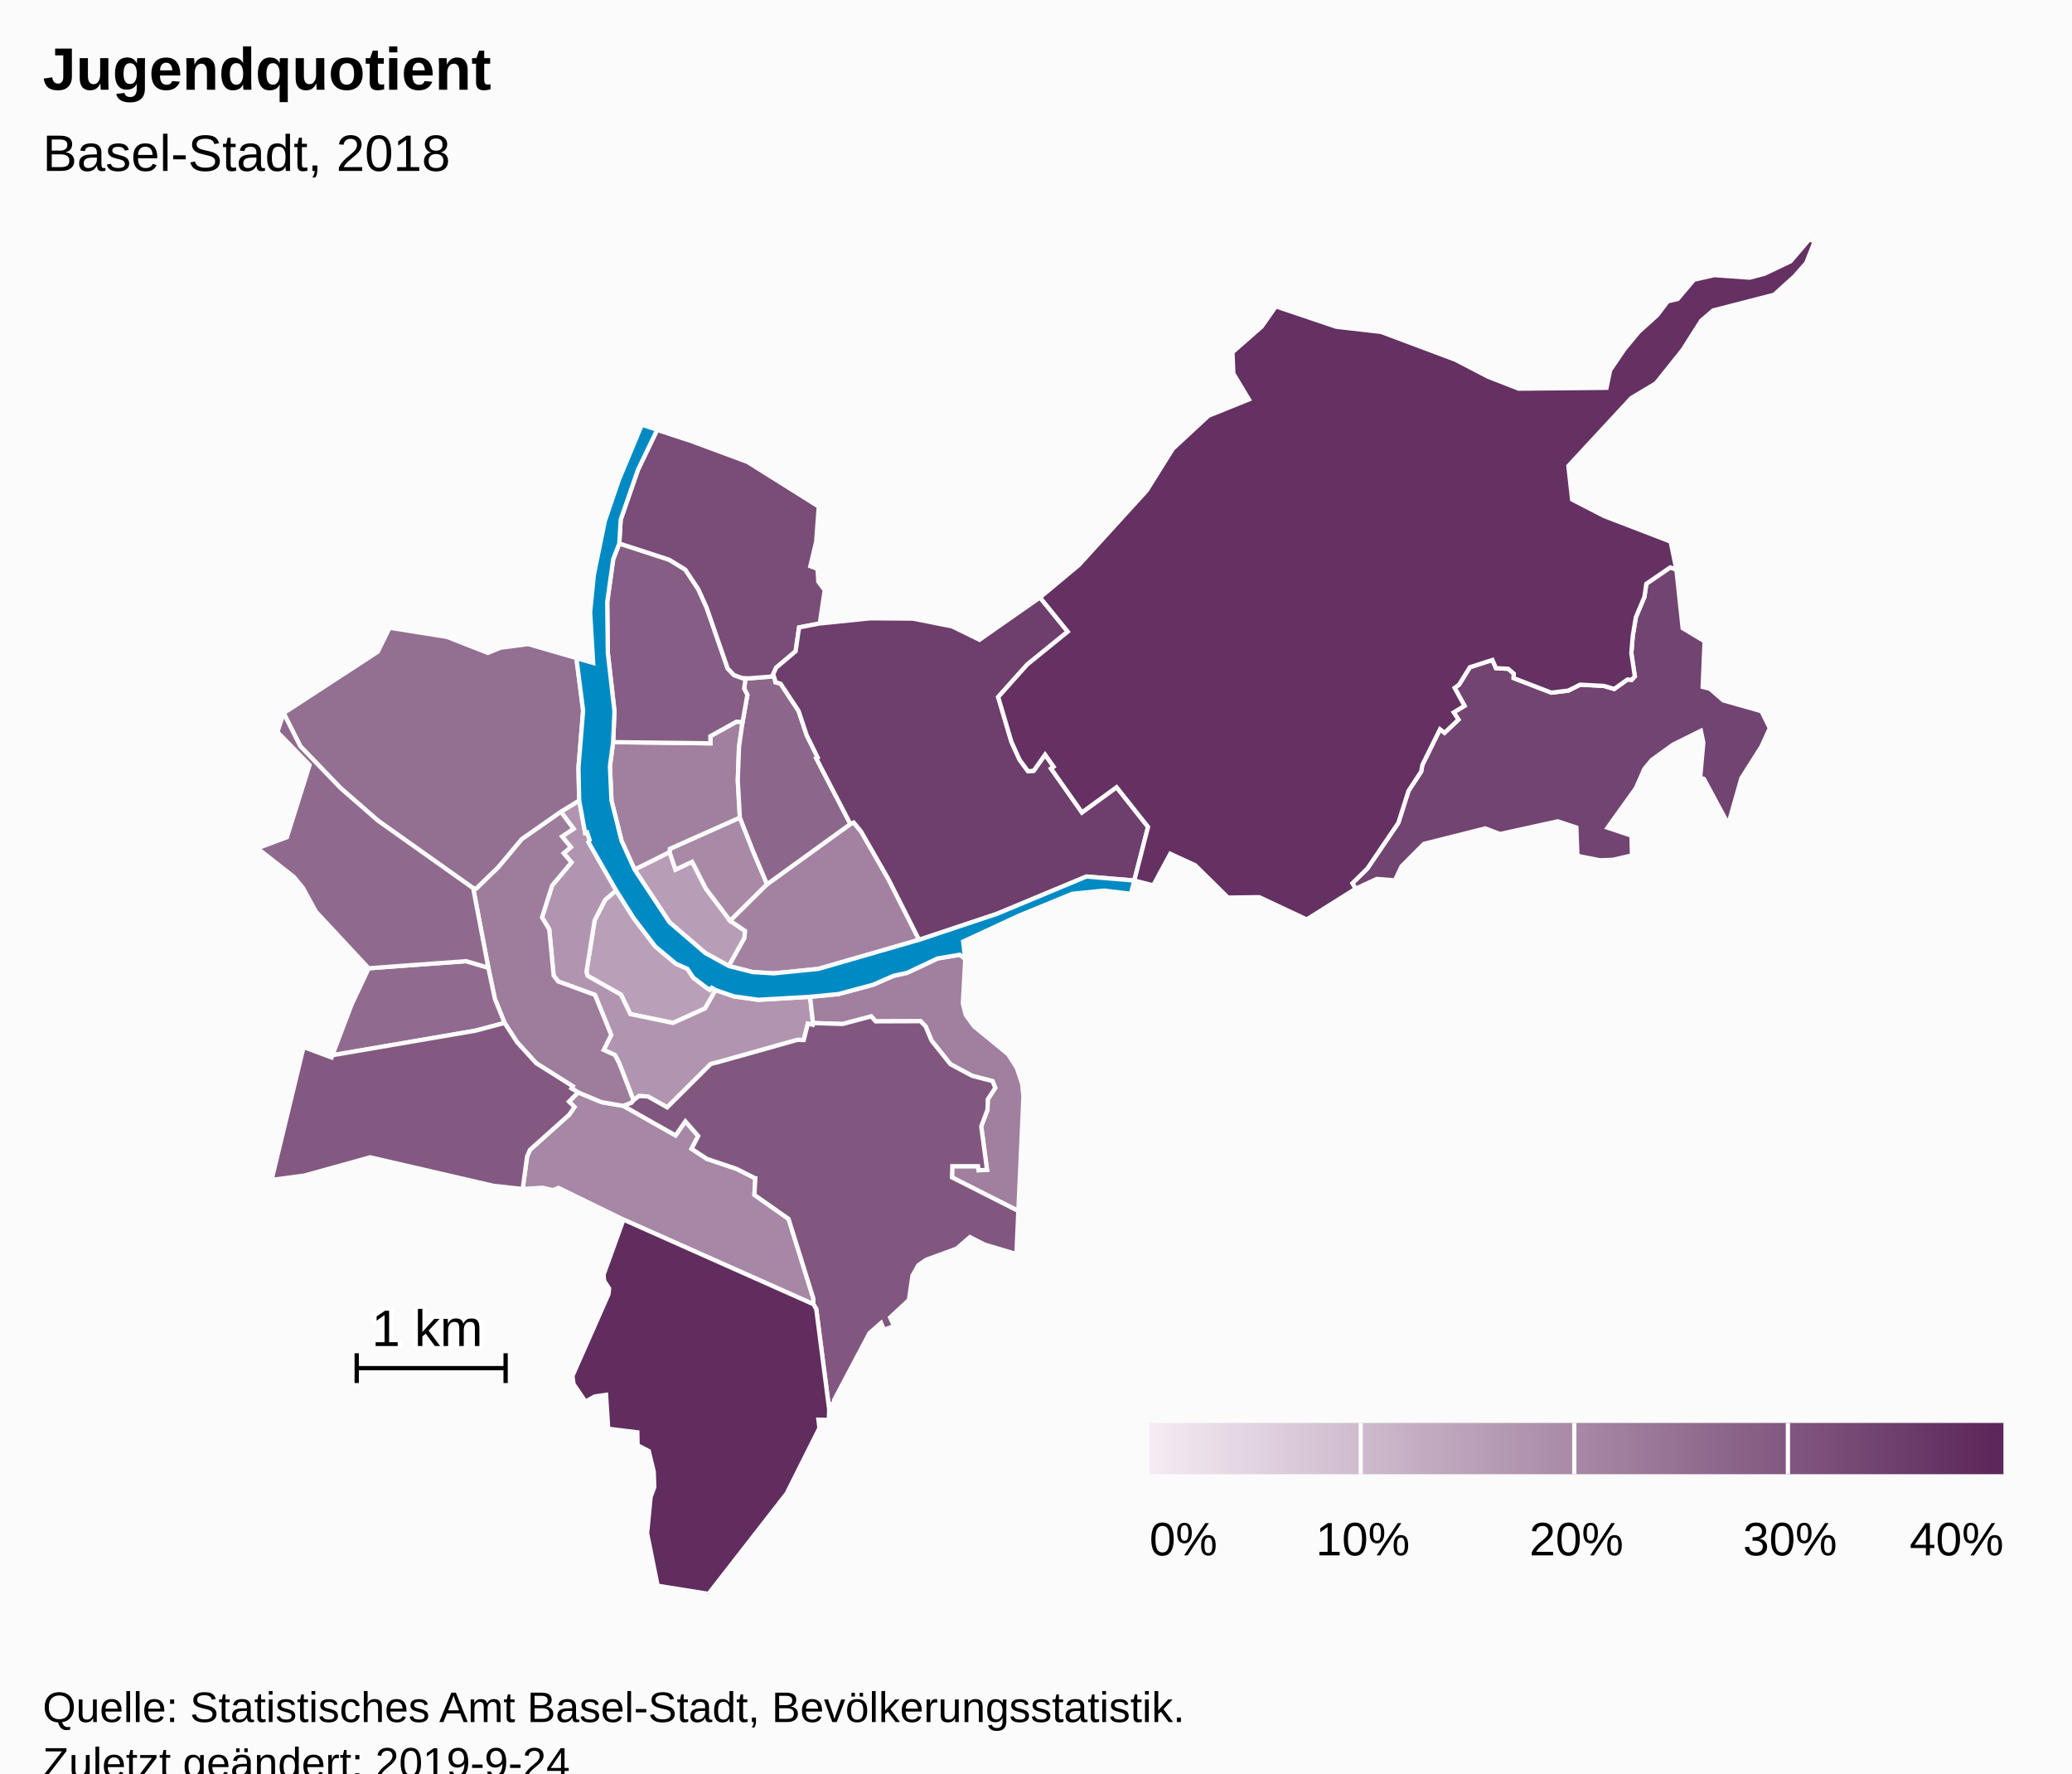
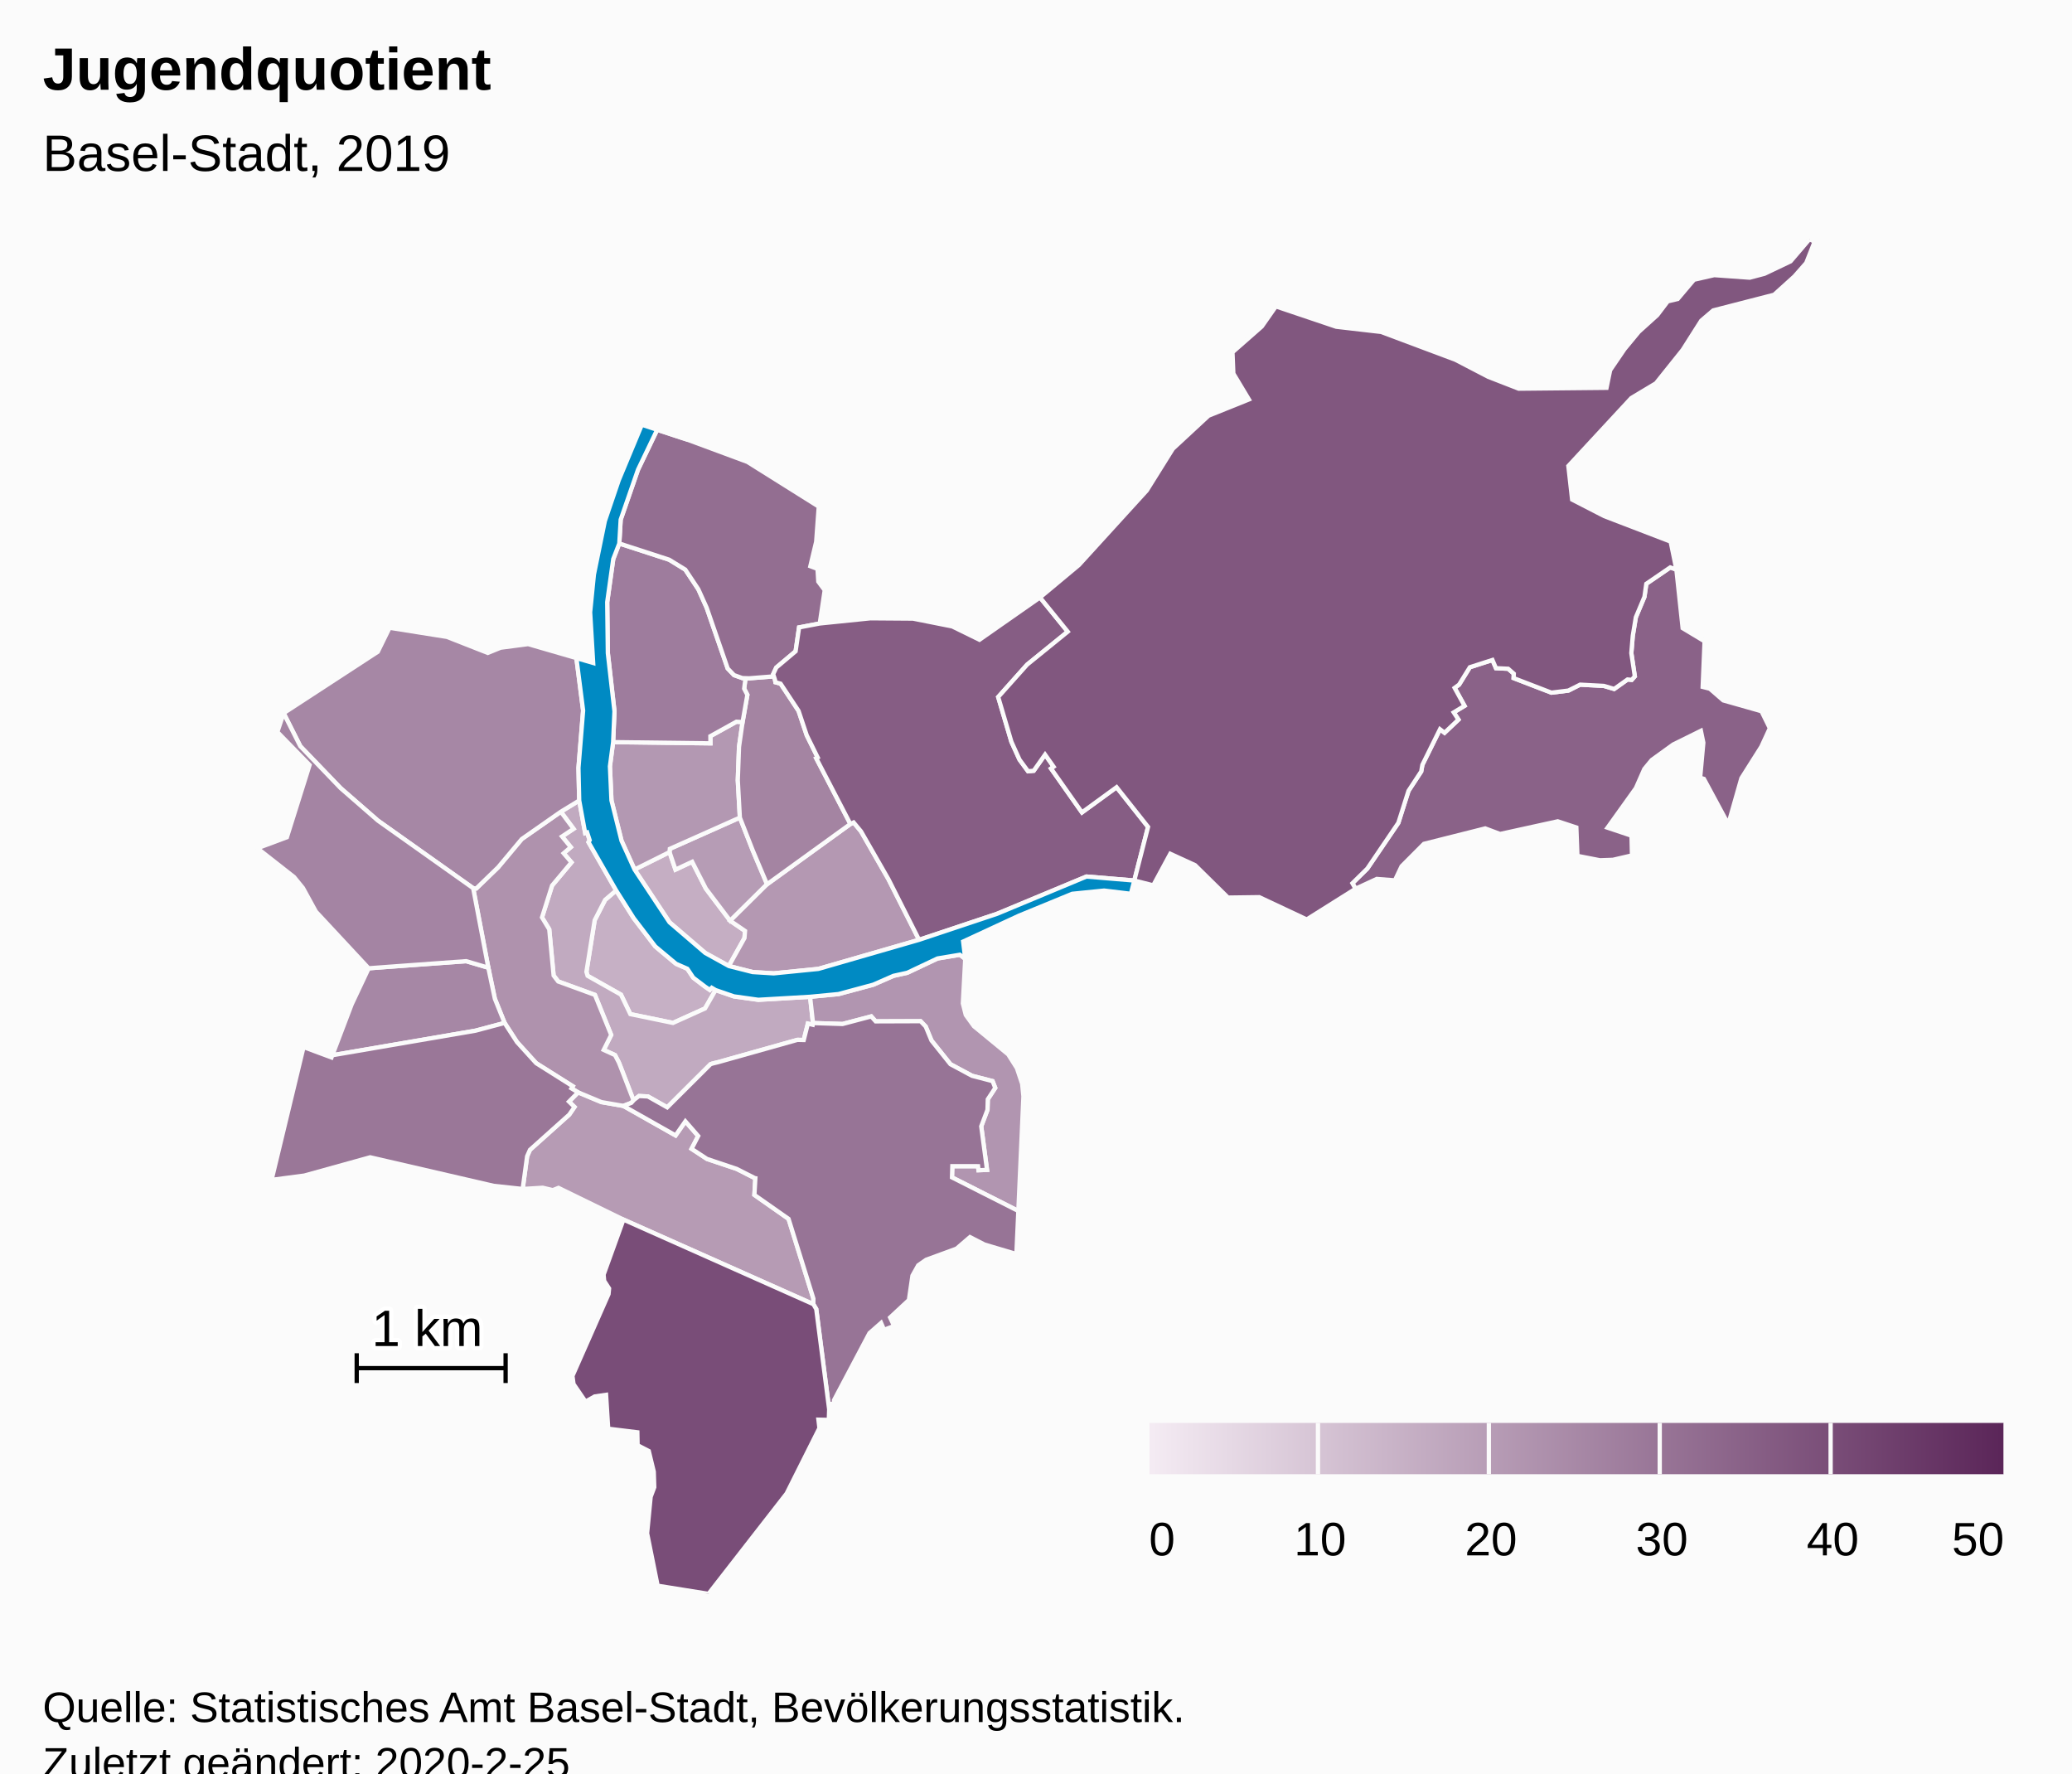
<svg xmlns="http://www.w3.org/2000/svg" version="1.1" class="highcharts-root" style="font-family:Arial;font-size:12px;" viewBox="0 0 485 415">
  <defs>
-     <linearGradient x1="0" y1="0" x2="1" y2="0" id="highcharts-jjr0i68-8">
+     <linearGradient x1="0" y1="0" x2="1" y2="0" id="highcharts-prv0cfm-8">
      <stop offset="0" stop-color="#f4ebf3" stop-opacity="1" />
      <stop offset="1" stop-color="#5b2659" stop-opacity="1" />
    </linearGradient>
-     <clipPath id="highcharts-jjr0i68-9">
+     <clipPath id="highcharts-prv0cfm-9">
      <rect x="0" y="0" width="465" height="317" fill="none" />
    </clipPath>
-     <clipPath id="highcharts-jjr0i68-10">
+     <clipPath id="highcharts-prv0cfm-10">
      <rect x="0" y="0" width="465" height="317" fill="none" />
    </clipPath>
  </defs>
  <rect fill="#fbfbfb" class="highcharts-background" x="0" y="0" width="485" height="428" rx="0" ry="0" />
  <rect fill="none" class="highcharts-plot-background" x="10" y="56" width="465" height="317" />
  <g class="highcharts-pane-group" data-z-index="0" />
  <rect fill="none" class="highcharts-plot-border" data-z-index="1" x="10" y="56" width="465" height="317" />
  <g class="highcharts-series-group" data-z-index="3">
-     <g data-z-index="0.1" class="highcharts-series highcharts-series-0 highcharts-map-series highcharts-color-0 " transform="translate(10,56) scale(1 1)" stroke-width="1" clip-path="url(#highcharts-jjr0i68-10)">
+     <g data-z-index="0.1" class="highcharts-series highcharts-series-0 highcharts-map-series highcharts-color-0 " transform="translate(10,56) scale(1 1)" stroke-width="1" clip-path="url(#highcharts-prv0cfm-10)">
      <g transform="translate(0,0) scale(1 1)">
-         <path fill="rgb(185,160,184)" d="M 157.499 175.701 L 156.598 175.17 156.144 175.659 155.075 174.929 152.283 172.811 150.886 170.715 148.257 169.562 143.381 165.489 138.344 158.895 134.228 152.381 131.642 154.589 129.197 159.353 127.264 171.442 127.542 172.365 135.351 176.77 137.547 181.329 147.524 183.39 155.028 180.005 157.499 175.701 Z" stroke="#fbfbfb" stroke-width="inherit" class="highcharts-point highcharts-color-0" />
-         <path fill="rgb(184,157,182)" d="M 160.6 170.072 L 164.262 163.525 164.392 161.864 160.917 159.483 155.23 151.967 152.017 145.68 148.113 147.511 146.718 143.41 138.535 147.497 146.709 159.836 155.075 167.016 160.6 170.072 Z" stroke="#fbfbfb" stroke-width="inherit" class="highcharts-point highcharts-color-0" />
-         <path fill="rgb(177,149,176)" d="M 121.275 133.966 L 124.253 137.962 121.554 139.754 123.608 142.254 121.933 143.684 123.765 145.818 119.229 151.236 116.868 158.693 118.562 161.485 119.59 172.302 120.66 173.689 129.26 176.832 133.063 186.201 131.31 189.702 133.959 190.917 134.859 192.639 135.028 193.06 135.577 194.464 138.293 201.518 138.293 201.518 138.423 201.375 139.575 200.494 141.666 200.6 146.177 203.146 156.302 193.06 156.709 192.915 157.154 192.798 157.987 192.601 176.619 187.361 176.735 187.35 178.135 187.386 179.102 183.551 180.23 183.815 180.3 183.42 179.62 177.274 167.502 177.978 161.785 177.176 157.499 175.701 155.028 180.005 147.524 183.39 137.547 181.329 135.351 176.77 127.542 172.365 127.264 171.442 129.197 159.353 131.642 154.589 134.228 152.381 127.748 141.084 128.022 140.633 127.432 138.812 126.973 138.959 125.579 131.345 121.275 133.966 Z" stroke="#fbfbfb" stroke-width="inherit" class="highcharts-point highcharts-color-0" />
-         <path fill="rgb(168,137,166)" d="M 160.917 159.483 L 155.23 151.967 152.017 145.68 148.113 147.511 146.718 143.41 146.788 142.65 163.183 135.336 166.205 143.035 167.398 145.867 169.551 150.938 160.917 159.483 Z" stroke="#fbfbfb" stroke-width="inherit" class="highcharts-point highcharts-color-0" />
-         <path fill="rgb(166,135,165)" d="M 135.884 202.803 L 135.941 202.824 148.134 209.717 150.43 206.419 153.428 209.851 151.877 212.851 155.494 215.224 162.439 217.55 166.562 219.646 166.593 219.679 166.602 219.691 166.658 219.707 166.811 219.732 166.585 223.64 174.58 229.246 180.392 247.911 180.38 249.21 135.937 229.419 120.729 221.994 119.396 222.524 117.04 221.961 112.341 222.253 113.384 214.605 114.049 213.091 123.252 204.845 124.473 203.06 123.182 201.802 125.33 199.645 130.782 201.92 135.884 202.803 Z" stroke="#fbfbfb" stroke-width="inherit" class="highcharts-point highcharts-color-0" />
-         <path fill="rgb(163,130,161)" d="M 160.917 159.483 L 169.551 150.938 189.055 136.836 189.804 136.474 191.537 138.558 197.964 149.763 205.131 163.94 181.565 170.746 171.108 171.791 166.174 171.486 160.6 170.072 164.262 163.525 164.392 161.864 160.917 159.483 Z" stroke="#fbfbfb" stroke-width="inherit" class="highcharts-point highcharts-color-0" />
-         <path fill="rgb(161,128,159)" d="M 163.816 112.989 L 162.987 118.776 162.696 126.585 163.183 135.336 146.788 142.65 146.718 143.41 138.535 147.497 135.486 140.77 133.125 131.307 132.767 123.342 133.516 117.677 156.295 117.958 156.279 116.28 162.375 112.898 163.816 112.989 Z" stroke="#fbfbfb" stroke-width="inherit" class="highcharts-point highcharts-color-0" />
-         <path fill="rgb(160,127,159)" d="M 215.934 168.4 L 215.381 178.829 216.062 181.531 217.969 184.165 225.998 190.763 228.028 193.968 229.259 197.647 229.555 200.58 228.366 227.399 212.838 219.541 212.917 216.919 218.937 216.922 219.041 217.862 221.037 217.782 219.681 207.589 221.146 203.718 221.217 201.262 222.959 198.6 222.339 197.01 217.52 195.763 212.467 193.046 208.04 187.514 206.679 184.231 205.481 182.984 194.971 183.022 193.933 181.866 187.216 183.64 180.3 183.42 179.62 177.274 186.271 176.636 194.407 174.44 199.141 172.37 202.375 171.652 209.451 168.305 214.679 167.434 215.934 168.4 Z" stroke="#fbfbfb" stroke-width="inherit" class="highcharts-point highcharts-color-0" />
-         <path fill="rgb(158,124,156)" d="M 121.275 133.966 L 124.253 137.962 121.554 139.754 123.608 142.254 121.933 143.684 123.765 145.818 119.229 151.236 116.868 158.693 118.562 161.485 119.59 172.302 120.66 173.689 129.26 176.832 133.063 186.201 131.31 189.702 133.959 190.917 134.859 192.639 135.028 193.06 135.577 194.464 138.293 201.518 138.293 201.518 137.765 202.101 135.913 202.813 135.884 202.803 130.782 201.92 125.33 199.645 123.767 198.707 124.071 198.212 115.516 192.819 111.016 187.873 108.11 183.387 105.833 177.737 104.303 170.466 100.759 151.859 101.475 151.925 106.593 146.975 112.133 140.356 121.275 133.966 Z" stroke="#fbfbfb" stroke-width="inherit" class="highcharts-point highcharts-color-0" />
-         <path fill="rgb(147,111,146)" d="M 121.275 133.966 L 112.133 140.356 106.593 146.975 101.475 151.925 100.759 151.859 78.467 136.05 69.733 128.445 60.293 118.632 56.393 110.894 78.431 96.531 81.183 90.91 94.625 93.046 104.175 96.798 107.187 95.576 113.625 94.733 124.918 98.005 126.494 110.293 125.404 123.705 125.579 131.345 121.275 133.966 Z" stroke="#fbfbfb" stroke-width="inherit" class="highcharts-point highcharts-color-0" />
-         <path fill="rgb(144,107,143)" d="M 79.844 170.341 L 76.296 170.603 72.323 179.035 67.793 190.952 101.329 185.197 108.11 183.387 105.833 177.737 104.303 170.466 99.12 168.936 83.079 170.102 79.844 170.341 Z" stroke="#fbfbfb" stroke-width="inherit" class="highcharts-point highcharts-color-0" />
-         <path fill="rgb(144,106,142)" d="M 79.844 170.341 L 76.296 170.603 63.941 157.334 60.916 151.809 58.833 149.249 50.241 142.513 57.155 139.93 62.468 123.029 54.926 115.298 56.393 110.894 60.293 118.632 69.733 128.445 78.467 136.05 100.759 151.859 104.303 170.466 99.12 168.936 83.079 170.102 79.844 170.341 Z" stroke="#fbfbfb" stroke-width="inherit" class="highcharts-point highcharts-color-0" />
-         <path fill="rgb(140,102,139)" d="M 171.403 103.076 L 171.51 103.671 172.712 103.994 176.923 110.368 178.833 116.074 181.398 121.262 181.055 121.448 189.055 136.836 169.551 150.938 167.398 145.867 166.205 143.035 163.183 135.336 162.696 126.585 162.987 118.776 163.816 112.989 164.938 106.62 164.189 105.163 164.506 102.713 164.506 102.713 165.377 102.741 171.149 102.283 171.403 103.076 Z" stroke="#fbfbfb" stroke-width="inherit" class="highcharts-point highcharts-color-0" />
-         <path fill="rgb(134,94,133)" d="M 163.816 112.989 L 162.375 112.898 156.279 116.28 156.295 117.958 133.516 117.677 133.83 110.446 132.279 96.852 132.132 84.911 133.545 74.828 134.962 71.188 146.634 74.983 150.407 77.299 153.46 81.9 155.408 86.21 160.332 100.443 161.819 101.992 163.754 102.689 164.506 102.713 164.506 102.713 164.189 105.163 164.938 106.62 163.816 112.989 Z" stroke="#fbfbfb" stroke-width="inherit" class="highcharts-point highcharts-color-0" />
-         <path fill="rgb(131,89,129)" d="M 123.182 201.802 L 124.473 203.06 123.252 204.845 114.049 213.091 113.384 214.605 112.341 222.253 105.568 221.523 76.646 214.839 61.241 219.111 53.571 220.12 61.057 189.036 67.596 191.469 67.793 190.952 101.329 185.197 108.11 183.387 111.016 187.873 115.516 192.819 124.071 198.212 123.767 198.707 125.33 199.645 123.182 201.802 Z" stroke="#fbfbfb" stroke-width="inherit" class="highcharts-point highcharts-color-0" />
-         <path fill="rgb(129,87,127)" d="M 135.941 202.824 L 148.134 209.717 150.43 206.419 153.428 209.851 151.877 212.851 155.494 215.224 162.439 217.55 166.562 219.646 166.593 219.679 166.602 219.691 166.658 219.707 166.811 219.732 166.585 223.64 174.58 229.246 180.392 247.911 180.38 249.21 181.063 250.358 184.087 273.822 184.261 272.575 185.286 272.432 185.221 271.679 193.517 255.989 196.239 253.598 196.934 255.214 199.278 254.309 198.352 252.32 202.748 248.235 203.579 242.531 204.929 240.116 206.774 238.826 213.898 236.216 217.046 233.511 220.448 235.256 227.911 237.472 228.366 227.399 212.838 219.541 212.917 216.919 218.937 216.922 219.041 217.862 221.037 217.782 219.681 207.589 221.146 203.718 221.217 201.262 222.959 198.6 222.339 197.01 217.52 195.763 212.467 193.046 208.04 187.514 206.679 184.231 205.481 182.984 194.971 183.022 193.933 181.866 187.216 183.64 180.3 183.42 180.23 183.815 179.102 183.551 178.135 187.386 176.735 187.35 176.619 187.361 157.987 192.601 157.154 192.798 156.709 192.915 156.302 193.06 146.177 203.146 141.666 200.6 139.575 200.494 138.423 201.375 138.293 201.518 137.765 202.101 135.913 202.813 135.941 202.824 Z" stroke="#fbfbfb" stroke-width="inherit" class="highcharts-point highcharts-color-0" />
-         <path fill="rgb(121,77,119)" d="M 163.754 102.689 L 161.819 101.992 160.332 100.443 155.408 86.21 153.46 81.9 150.407 77.299 146.634 74.983 134.962 71.188 135.284 65.618 139.335 53.928 143.827 44.575 151.067 46.95 164.966 52.101 181.647 62.565 181.045 70.783 179.679 76.506 181.358 77.133 181.544 80.105 183.043 82.121 181.878 89.91 177.043 90.831 176.23 96.415 171.705 100.224 170.984 101.767 171.149 102.283 165.377 102.741 164.506 102.713 163.754 102.689 Z" stroke="#fbfbfb" stroke-width="inherit" class="highcharts-point highcharts-color-0" />
-         <path fill="rgb(114,68,113)" d="M 371.94 103.104 L 372.668 102.284 371.851 96.838 372.19 92.784 372.906 88.459 374.924 83.662 375.356 80.619 380.964 76.786 382.395 77.294 383.863 91.004 388.995 94.085 388.549 104.752 390.216 105.173 393.368 107.908 402.318 110.447 404.272 114.421 402.285 118.735 397.612 126.122 394.549 136.882 388.836 126.276 387.962 126.008 388.706 117.814 388.135 115.031 381.646 118.233 376.619 121.862 374.893 123.955 372.916 128.439 366.287 137.696 371.894 139.576 372.004 144.181 367.544 145.218 364.497 145.323 359.235 144.295 358.983 137.65 354.623 136.211 341.123 139.174 337.649 137.871 323.297 141.483 318.077 146.723 316.511 150.024 312.262 149.693 307.301 151.991 306.564 150.702 310.046 147.276 317.317 136.568 319.695 129.074 322.666 124.548 322.944 122.984 327.062 114.67 328.128 115.488 331.386 112.408 330.274 110.716 332.803 109.184 330.489 104.983 331.533 104.219 334.052 100.152 339.342 98.448 340.167 100.371 343.023 100.506 344.341 101.655 344.3 102.693 353.14 106.098 357.111 105.61 359.868 104.225 365.426 104.519 367.835 105.235 370.963 103.015 371.558 103.069 371.94 103.104 Z" stroke="#fbfbfb" stroke-width="inherit" class="highcharts-point highcharts-color-0" />
-         <path fill="rgb(110,63,108)" d="M 171.403 103.076 L 171.51 103.671 172.712 103.994 176.923 110.368 178.833 116.074 181.398 121.262 181.055 121.448 189.055 136.836 189.804 136.474 191.537 138.558 197.964 149.763 205.131 163.94 223.394 157.848 244.309 149.134 255.51 150.066 255.51 150.066 258.729 137.517 251.362 128.226 243.255 134.127 236.542 124.6 236.02 123.859 236.625 123.433 234.625 120.595 231.965 124.375 230.641 124.497 228.64 121.774 226.739 117.585 225.284 112.658 223.649 107.121 230.418 99.542 239.93 91.826 233.433 83.818 219.267 93.719 212.895 90.595 203.702 88.769 193.753 88.695 181.878 89.91 177.043 90.831 176.23 96.415 171.705 100.224 170.984 101.767 171.403 103.076 Z" stroke="#fbfbfb" stroke-width="inherit" class="highcharts-point highcharts-color-0" />
-         <path fill="rgb(100,49,98)" d="M 236.02 123.859 L 236.625 123.433 234.625 120.595 231.965 124.375 230.641 124.497 228.64 121.774 226.739 117.585 225.284 112.658 223.649 107.121 230.418 99.542 239.93 91.826 233.433 83.818 242.529 76.243 258.434 58.79 264.53 49.032 272.882 41.288 282.337 37.479 278.695 31.418 278.49 26.44 285.347 20.421 288.65 15.702 302.785 20.466 313.295 21.681 330.683 28.195 338.376 32.192 345.489 34.96 366.047 34.759 366.893 30.638 370.245 25.711 373.592 21.662 377.915 17.76 380.371 14.522 382.711 13.968 386.519 9.462 391.261 8.386 399.56 8.981 403.043 8.059 409.124 5.157 413.534 0 414.759 0.549 412.793 5.53 410.02 8.684 405.26 12.982 391.017 16.645 388.217 19.035 383.87 25.872 377.606 33.698 371.846 37.145 357.11 53.048 357.991 60.916 365.52 64.79 381.052 70.75 382.395 77.294 380.964 76.786 375.356 80.619 374.924 83.662 372.906 88.459 372.19 92.784 371.851 96.838 372.668 102.284 371.94 103.104 371.558 103.069 370.963 103.015 367.835 105.235 365.426 104.519 359.868 104.225 357.111 105.61 353.14 106.098 344.3 102.693 344.341 101.655 343.023 100.506 340.167 100.371 339.342 98.448 334.052 100.152 331.533 104.219 330.489 104.983 332.803 109.184 330.274 110.716 331.386 112.408 328.128 115.488 327.062 114.67 322.944 122.984 322.666 124.548 319.695 129.074 317.317 136.568 310.046 147.276 306.564 150.702 307.301 151.991 295.865 159.176 284.765 153.96 277.444 154.057 269.742 146.473 263.934 143.81 259.946 151.193 255.51 150.066 258.729 137.517 251.362 128.226 243.255 134.127 236.542 124.6 236.02 123.859 Z" stroke="#fbfbfb" stroke-width="inherit" class="highcharts-point highcharts-color-0" />
-         <path fill="rgb(96,45,94)" d="M 135.937 229.419 L 180.38 249.21 181.063 250.358 184.087 273.822 184.001 276.293 181.572 276.239 181.807 278.203 174.134 293.503 155.841 317 143.935 315.096 141.47 302.832 142.301 294.297 143.144 292.046 143.031 288.415 141.865 283.579 139.248 282.225 139.188 279.194 132.364 278.355 131.867 270.422 129.207 270.804 127.061 272.016 124.244 267.893 123.999 265.997 132.443 246.854 132.572 245.537 131.42 243.75 131.285 242.295 135.937 229.419 Z" stroke="#fbfbfb" stroke-width="inherit" class="highcharts-point highcharts-color-0" />
+         <path fill="rgb(198,176,197)" d="M 157.499 175.701 L 156.598 175.17 156.144 175.659 155.075 174.929 152.283 172.811 150.886 170.715 148.257 169.562 143.381 165.489 138.344 158.895 134.228 152.381 131.642 154.589 129.197 159.353 127.264 171.442 127.542 172.365 135.351 176.77 137.547 181.329 147.524 183.39 155.028 180.005 157.499 175.701 Z" stroke="#fbfbfb" stroke-width="inherit" class="highcharts-point highcharts-color-0" />
+         <path fill="rgb(197,174,195)" d="M 160.6 170.072 L 164.262 163.525 164.392 161.864 160.917 159.483 155.23 151.967 152.017 145.68 148.113 147.511 146.718 143.41 138.535 147.497 146.709 159.836 155.075 167.016 160.6 170.072 Z" stroke="#fbfbfb" stroke-width="inherit" class="highcharts-point highcharts-color-0" />
+         <path fill="rgb(193,170,192)" d="M 121.275 133.966 L 124.253 137.962 121.554 139.754 123.608 142.254 121.933 143.684 123.765 145.818 119.229 151.236 116.868 158.693 118.562 161.485 119.59 172.302 120.66 173.689 129.26 176.832 133.063 186.201 131.31 189.702 133.959 190.917 134.859 192.639 135.028 193.06 135.577 194.464 138.293 201.518 138.293 201.518 138.423 201.375 139.575 200.494 141.666 200.6 146.177 203.146 156.302 193.06 156.709 192.915 157.154 192.798 157.987 192.601 176.619 187.361 176.735 187.35 178.135 187.386 179.102 183.551 180.23 183.815 180.3 183.42 179.62 177.274 167.502 177.978 161.785 177.176 157.499 175.701 155.028 180.005 147.524 183.39 137.547 181.329 135.351 176.77 127.542 172.365 127.264 171.442 129.197 159.353 131.642 154.589 134.228 152.381 127.748 141.084 128.022 140.633 127.432 138.812 126.973 138.959 125.579 131.345 121.275 133.966 Z" stroke="#fbfbfb" stroke-width="inherit" class="highcharts-point highcharts-color-0" />
+         <path fill="rgb(182,156,181)" d="M 160.917 159.483 L 155.23 151.967 152.017 145.68 148.113 147.511 146.718 143.41 146.788 142.65 163.183 135.336 166.205 143.035 167.398 145.867 169.551 150.938 160.917 159.483 Z" stroke="#fbfbfb" stroke-width="inherit" class="highcharts-point highcharts-color-0" />
+         <path fill="rgb(182,155,180)" d="M 135.884 202.803 L 135.941 202.824 148.134 209.717 150.43 206.419 153.428 209.851 151.877 212.851 155.494 215.224 162.439 217.55 166.562 219.646 166.593 219.679 166.602 219.691 166.658 219.707 166.811 219.732 166.585 223.64 174.58 229.246 180.392 247.911 180.38 249.21 135.937 229.419 120.729 221.994 119.396 222.524 117.04 221.961 112.341 222.253 113.384 214.605 114.049 213.091 123.252 204.845 124.473 203.06 123.182 201.802 125.33 199.645 130.782 201.92 135.884 202.803 Z" stroke="#fbfbfb" stroke-width="inherit" class="highcharts-point highcharts-color-0" />
+         <path fill="rgb(180,152,178)" d="M 160.917 159.483 L 169.551 150.938 189.055 136.836 189.804 136.474 191.537 138.558 197.964 149.763 205.131 163.94 181.565 170.746 171.108 171.791 166.174 171.486 160.6 170.072 164.262 163.525 164.392 161.864 160.917 159.483 Z" stroke="#fbfbfb" stroke-width="inherit" class="highcharts-point highcharts-color-0" />
+         <path fill="rgb(179,152,178)" d="M 163.816 112.989 L 162.987 118.776 162.696 126.585 163.183 135.336 146.788 142.65 146.718 143.41 138.535 147.497 135.486 140.77 133.125 131.307 132.767 123.342 133.516 117.677 156.295 117.958 156.279 116.28 162.375 112.898 163.816 112.989 Z" stroke="#fbfbfb" stroke-width="inherit" class="highcharts-point highcharts-color-0" />
+         <path fill="rgb(177,149,176)" d="M 215.934 168.4 L 215.381 178.829 216.062 181.531 217.969 184.165 225.998 190.763 228.028 193.968 229.259 197.647 229.555 200.58 228.366 227.399 212.838 219.541 212.917 216.919 218.937 216.922 219.041 217.862 221.037 217.782 219.681 207.589 221.146 203.718 221.217 201.262 222.959 198.6 222.339 197.01 217.52 195.763 212.467 193.046 208.04 187.514 206.679 184.231 205.481 182.984 194.971 183.022 193.933 181.866 187.216 183.64 180.3 183.42 179.62 177.274 186.271 176.636 194.407 174.44 199.141 172.37 202.375 171.652 209.451 168.305 214.679 167.434 215.934 168.4 Z" stroke="#fbfbfb" stroke-width="inherit" class="highcharts-point highcharts-color-0" />
+         <path fill="rgb(175,146,173)" d="M 121.275 133.966 L 124.253 137.962 121.554 139.754 123.608 142.254 121.933 143.684 123.765 145.818 119.229 151.236 116.868 158.693 118.562 161.485 119.59 172.302 120.66 173.689 129.26 176.832 133.063 186.201 131.31 189.702 133.959 190.917 134.859 192.639 135.028 193.06 135.577 194.464 138.293 201.518 138.293 201.518 137.765 202.101 135.913 202.813 135.884 202.803 130.782 201.92 125.33 199.645 123.767 198.707 124.071 198.212 115.516 192.819 111.016 187.873 108.11 183.387 105.833 177.737 104.303 170.466 100.759 151.859 101.475 151.925 106.593 146.975 112.133 140.356 121.275 133.966 Z" stroke="#fbfbfb" stroke-width="inherit" class="highcharts-point highcharts-color-0" />
+         <path fill="rgb(166,135,165)" d="M 79.844 170.341 L 76.296 170.603 72.323 179.035 67.793 190.952 101.329 185.197 108.11 183.387 105.833 177.737 104.303 170.466 99.12 168.936 83.079 170.102 79.844 170.341 Z" stroke="#fbfbfb" stroke-width="inherit" class="highcharts-point highcharts-color-0" />
+         <path fill="rgb(166,135,165)" d="M 121.275 133.966 L 112.133 140.356 106.593 146.975 101.475 151.925 100.759 151.859 78.467 136.05 69.733 128.445 60.293 118.632 56.393 110.894 78.431 96.531 81.183 90.91 94.625 93.046 104.175 96.798 107.187 95.576 113.625 94.733 124.918 98.005 126.494 110.293 125.404 123.705 125.579 131.345 121.275 133.966 Z" stroke="#fbfbfb" stroke-width="inherit" class="highcharts-point highcharts-color-0" />
+         <path fill="rgb(164,132,163)" d="M 79.844 170.341 L 76.296 170.603 63.941 157.334 60.916 151.809 58.833 149.249 50.241 142.513 57.155 139.93 62.468 123.029 54.926 115.298 56.393 110.894 60.293 118.632 69.733 128.445 78.467 136.05 100.759 151.859 104.303 170.466 99.12 168.936 83.079 170.102 79.844 170.341 Z" stroke="#fbfbfb" stroke-width="inherit" class="highcharts-point highcharts-color-0" />
+         <path fill="rgb(164,132,162)" d="M 171.403 103.076 L 171.51 103.671 172.712 103.994 176.923 110.368 178.833 116.074 181.398 121.262 181.055 121.448 189.055 136.836 169.551 150.938 167.398 145.867 166.205 143.035 163.183 135.336 162.696 126.585 162.987 118.776 163.816 112.989 164.938 106.62 164.189 105.163 164.506 102.713 164.506 102.713 165.377 102.741 171.149 102.283 171.403 103.076 Z" stroke="#fbfbfb" stroke-width="inherit" class="highcharts-point highcharts-color-0" />
+         <path fill="rgb(158,124,157)" d="M 163.816 112.989 L 162.375 112.898 156.279 116.28 156.295 117.958 133.516 117.677 133.83 110.446 132.279 96.852 132.132 84.911 133.545 74.828 134.962 71.188 146.634 74.983 150.407 77.299 153.46 81.9 155.408 86.21 160.332 100.443 161.819 101.992 163.754 102.689 164.506 102.713 164.506 102.713 164.189 105.163 164.938 106.62 163.816 112.989 Z" stroke="#fbfbfb" stroke-width="inherit" class="highcharts-point highcharts-color-0" />
+         <path fill="rgb(154,119,152)" d="M 123.182 201.802 L 124.473 203.06 123.252 204.845 114.049 213.091 113.384 214.605 112.341 222.253 105.568 221.523 76.646 214.839 61.241 219.111 53.571 220.12 61.057 189.036 67.596 191.469 67.793 190.952 101.329 185.197 108.11 183.387 111.016 187.873 115.516 192.819 124.071 198.212 123.767 198.707 125.33 199.645 123.182 201.802 Z" stroke="#fbfbfb" stroke-width="inherit" class="highcharts-point highcharts-color-0" />
+         <path fill="rgb(151,116,150)" d="M 135.941 202.824 L 148.134 209.717 150.43 206.419 153.428 209.851 151.877 212.851 155.494 215.224 162.439 217.55 166.562 219.646 166.593 219.679 166.602 219.691 166.658 219.707 166.811 219.732 166.585 223.64 174.58 229.246 180.392 247.911 180.38 249.21 181.063 250.358 184.087 273.822 184.261 272.575 185.286 272.432 185.221 271.679 193.517 255.989 196.239 253.598 196.934 255.214 199.278 254.309 198.352 252.32 202.748 248.235 203.579 242.531 204.929 240.116 206.774 238.826 213.898 236.216 217.046 233.511 220.448 235.256 227.911 237.472 228.366 227.399 212.838 219.541 212.917 216.919 218.937 216.922 219.041 217.862 221.037 217.782 219.681 207.589 221.146 203.718 221.217 201.262 222.959 198.6 222.339 197.01 217.52 195.763 212.467 193.046 208.04 187.514 206.679 184.231 205.481 182.984 194.971 183.022 193.933 181.866 187.216 183.64 180.3 183.42 180.23 183.815 179.102 183.551 178.135 187.386 176.735 187.35 176.619 187.361 157.987 192.601 157.154 192.798 156.709 192.915 156.302 193.06 146.177 203.146 141.666 200.6 139.575 200.494 138.423 201.375 138.293 201.518 137.765 202.101 135.913 202.813 135.941 202.824 Z" stroke="#fbfbfb" stroke-width="inherit" class="highcharts-point highcharts-color-0" />
+         <path fill="rgb(147,110,145)" d="M 163.754 102.689 L 161.819 101.992 160.332 100.443 155.408 86.21 153.46 81.9 150.407 77.299 146.634 74.983 134.962 71.188 135.284 65.618 139.335 53.928 143.827 44.575 151.067 46.95 164.966 52.101 181.647 62.565 181.045 70.783 179.679 76.506 181.358 77.133 181.544 80.105 183.043 82.121 181.878 89.91 177.043 90.831 176.23 96.415 171.705 100.224 170.984 101.767 171.149 102.283 165.377 102.741 164.506 102.713 163.754 102.689 Z" stroke="#fbfbfb" stroke-width="inherit" class="highcharts-point highcharts-color-0" />
+         <path fill="rgb(138,98,136)" d="M 371.94 103.104 L 372.668 102.284 371.851 96.838 372.19 92.784 372.906 88.459 374.924 83.662 375.356 80.619 380.964 76.786 382.395 77.294 383.863 91.004 388.995 94.085 388.549 104.752 390.216 105.173 393.368 107.908 402.318 110.447 404.272 114.421 402.285 118.735 397.612 126.122 394.549 136.882 388.836 126.276 387.962 126.008 388.706 117.814 388.135 115.031 381.646 118.233 376.619 121.862 374.893 123.955 372.916 128.439 366.287 137.696 371.894 139.576 372.004 144.181 367.544 145.218 364.497 145.323 359.235 144.295 358.983 137.65 354.623 136.211 341.123 139.174 337.649 137.871 323.297 141.483 318.077 146.723 316.511 150.024 312.262 149.693 307.301 151.991 306.564 150.702 310.046 147.276 317.317 136.568 319.695 129.074 322.666 124.548 322.944 122.984 327.062 114.67 328.128 115.488 331.386 112.408 330.274 110.716 332.803 109.184 330.489 104.983 331.533 104.219 334.052 100.152 339.342 98.448 340.167 100.371 343.023 100.506 344.341 101.655 344.3 102.693 353.14 106.098 357.111 105.61 359.868 104.225 365.426 104.519 367.835 105.235 370.963 103.015 371.558 103.069 371.94 103.104 Z" stroke="#fbfbfb" stroke-width="inherit" class="highcharts-point highcharts-color-0" />
+         <path fill="rgb(134,93,132)" d="M 171.403 103.076 L 171.51 103.671 172.712 103.994 176.923 110.368 178.833 116.074 181.398 121.262 181.055 121.448 189.055 136.836 189.804 136.474 191.537 138.558 197.964 149.763 205.131 163.94 223.394 157.848 244.309 149.134 255.51 150.066 255.51 150.066 258.729 137.517 251.362 128.226 243.255 134.127 236.542 124.6 236.02 123.859 236.625 123.433 234.625 120.595 231.965 124.375 230.641 124.497 228.64 121.774 226.739 117.585 225.284 112.658 223.649 107.121 230.418 99.542 239.93 91.826 233.433 83.818 219.267 93.719 212.895 90.595 203.702 88.769 193.753 88.695 181.878 89.91 177.043 90.831 176.23 96.415 171.705 100.224 170.984 101.767 171.403 103.076 Z" stroke="#fbfbfb" stroke-width="inherit" class="highcharts-point highcharts-color-0" />
+         <path fill="rgb(129,87,127)" d="M 236.02 123.859 L 236.625 123.433 234.625 120.595 231.965 124.375 230.641 124.497 228.64 121.774 226.739 117.585 225.284 112.658 223.649 107.121 230.418 99.542 239.93 91.826 233.433 83.818 242.529 76.243 258.434 58.79 264.53 49.032 272.882 41.288 282.337 37.479 278.695 31.418 278.49 26.44 285.347 20.421 288.65 15.702 302.785 20.466 313.295 21.681 330.683 28.195 338.376 32.192 345.489 34.96 366.047 34.759 366.893 30.638 370.245 25.711 373.592 21.662 377.915 17.76 380.371 14.522 382.711 13.968 386.519 9.462 391.261 8.386 399.56 8.981 403.043 8.059 409.124 5.157 413.534 0 414.759 0.549 412.793 5.53 410.02 8.684 405.26 12.982 391.017 16.645 388.217 19.035 383.87 25.872 377.606 33.698 371.846 37.145 357.11 53.048 357.991 60.916 365.52 64.79 381.052 70.75 382.395 77.294 380.964 76.786 375.356 80.619 374.924 83.662 372.906 88.459 372.19 92.784 371.851 96.838 372.668 102.284 371.94 103.104 371.558 103.069 370.963 103.015 367.835 105.235 365.426 104.519 359.868 104.225 357.111 105.61 353.14 106.098 344.3 102.693 344.341 101.655 343.023 100.506 340.167 100.371 339.342 98.448 334.052 100.152 331.533 104.219 330.489 104.983 332.803 109.184 330.274 110.716 331.386 112.408 328.128 115.488 327.062 114.67 322.944 122.984 322.666 124.548 319.695 129.074 317.317 136.568 310.046 147.276 306.564 150.702 307.301 151.991 295.865 159.176 284.765 153.96 277.444 154.057 269.742 146.473 263.934 143.81 259.946 151.193 255.51 150.066 258.729 137.517 251.362 128.226 243.255 134.127 236.542 124.6 236.02 123.859 Z" stroke="#fbfbfb" stroke-width="inherit" class="highcharts-point highcharts-color-0" />
+         <path fill="rgb(121,77,120)" d="M 135.937 229.419 L 180.38 249.21 181.063 250.358 184.087 273.822 184.001 276.293 181.572 276.239 181.807 278.203 174.134 293.503 155.841 317 143.935 315.096 141.47 302.832 142.301 294.297 143.144 292.046 143.031 288.415 141.865 283.579 139.248 282.225 139.188 279.194 132.364 278.355 131.867 270.422 129.207 270.804 127.061 272.016 124.244 267.893 123.999 265.997 132.443 246.854 132.572 245.537 131.42 243.75 131.285 242.295 135.937 229.419 Z" stroke="#fbfbfb" stroke-width="inherit" class="highcharts-point highcharts-color-0" />
      </g>
    </g>
    <g data-z-index="0.1" class="highcharts-markers highcharts-series-0 highcharts-map-series highcharts-color-0 " transform="translate(10,56) scale(1 1)" clip-path="none" />
-     <g data-z-index="0.1" class="highcharts-series highcharts-series-1 highcharts-map-series highcharts-color-1 " visibility="hidden" transform="translate(10,56) scale(1 1)" clip-path="url(#highcharts-jjr0i68-10)" />
+     <g data-z-index="0.1" class="highcharts-series highcharts-series-1 highcharts-map-series highcharts-color-1 " visibility="hidden" transform="translate(10,56) scale(1 1)" clip-path="url(#highcharts-prv0cfm-10)" />
    <g data-z-index="0.1" class="highcharts-markers highcharts-series-1 highcharts-map-series highcharts-color-1 " visibility="hidden" transform="translate(10,56) scale(1 1)" clip-path="none" />
-     <g data-z-index="0.1" class="highcharts-series highcharts-series-2 highcharts-map-series " transform="translate(10,56) scale(1 1)" stroke-width="1" clip-path="url(#highcharts-jjr0i68-10)">
+     <g data-z-index="0.1" class="highcharts-series highcharts-series-2 highcharts-map-series " transform="translate(10,56) scale(1 1)" stroke-width="1" clip-path="url(#highcharts-prv0cfm-10)">
      <g transform="translate(0,0) scale(1 1)">
        <path fill="#008AC3" d="M 160.6 170.072 L 166.174 171.486 171.108 171.791 181.565 170.746 205.131 163.94 223.394 157.848 244.309 149.134 255.51 150.066 254.712 153.175 248.443 152.417 240.984 153.17 228.529 158.284 215.447 164.346 215.934 168.4 214.679 167.434 209.451 168.305 202.375 171.652 199.141 172.37 194.407 174.44 186.271 176.636 179.62 177.274 167.502 177.978 161.785 177.176 157.499 175.701 156.598 175.17 156.144 175.659 155.075 174.929 152.283 172.811 150.886 170.715 148.257 169.562 143.381 165.489 138.344 158.895 134.228 152.381 127.748 141.084 128.022 140.633 127.432 138.812 126.973 138.959 125.579 131.345 125.404 123.705 126.494 110.293 124.918 98.005 128.847 99.153 128.136 87.292 129.017 78.474 131.58 65.937 134.826 56.393 140.241 43.398 151.067 46.95 143.827 44.575 139.335 53.928 135.284 65.618 134.962 71.188 133.545 74.828 132.132 84.911 132.279 96.852 133.83 110.446 133.516 117.677 132.767 123.342 133.125 131.307 135.486 140.77 138.535 147.497 146.709 159.836 155.075 167.016 160.6 170.072 Z" stroke="#fbfbfb" stroke-width="inherit" class="highcharts-point" />
      </g>
    </g>
    <g data-z-index="0.1" class="highcharts-markers highcharts-series-2 highcharts-map-series " transform="translate(10,56) scale(1 1)" clip-path="none" />
-     <g data-z-index="0.1" class="highcharts-series highcharts-series-3 highcharts-mapline-series " transform="translate(10,56) scale(1 1)" stroke-width="1" clip-path="url(#highcharts-jjr0i68-10)">
+     <g data-z-index="0.1" class="highcharts-series highcharts-series-3 highcharts-mapline-series " transform="translate(10,56) scale(1 1)" stroke-width="1" clip-path="url(#highcharts-prv0cfm-10)">
      <g transform="translate(0,0) scale(1 1)">
        <path fill="none" d="M 73.496 260.693 L 73.496 267.664 73.496 264.179 108.351 264.179 108.351 260.693 108.351 267.664" stroke="black" stroke-width="inherit" class="highcharts-point" />
      </g>
    </g>
    <g data-z-index="0.1" class="highcharts-markers highcharts-series-3 highcharts-mapline-series " transform="translate(10,56) scale(1 1)" clip-path="none" />
  </g>
  <text x="10" text-anchor="start" class="highcharts-title" data-z-index="4" style="color:#000000;font-size:14px;font-weight:bold;font-family:Arial;fill:#000000;" y="21">
    <tspan>Jugendquotient</tspan>
  </text>
  <text x="10" text-anchor="start" class="highcharts-subtitle" data-z-index="4" style="color:#000000;font-size:12px;font-weight:normal;font-family:Arial;fill:#000000;" y="40">
-     <tspan>Basel-Stadt, 2018</tspan>
+     <tspan>Basel-Stadt, 2019</tspan>
  </text>
-   <g data-z-index="6" class="highcharts-data-labels highcharts-series-3 highcharts-mapline-series " visibility="visible" transform="translate(10,56) scale(1 1)" clip-path="url(#highcharts-jjr0i68-9)">
+   <g data-z-index="6" class="highcharts-data-labels highcharts-series-3 highcharts-mapline-series " visibility="visible" transform="translate(10,56) scale(1 1)" clip-path="url(#highcharts-prv0cfm-9)">
    <g class="highcharts-label highcharts-data-label highcharts-data-label-color-undefined " data-z-index="1" transform="translate(77,247)">
      <text x="0" data-z-index="1" style="font-size:12px;font-weight:normal;color:black;fill:black;" y="12">
        <tspan x="0" y="12" class="highcharts-text-outline" fill="#FFFFFF" stroke="#FFFFFF" stroke-width="2px" stroke-linejoin="round" style="">1 km</tspan>
        <tspan x="0" y="12">1 km</tspan>
      </text>
    </g>
  </g>
  <g class="highcharts-legend" data-z-index="7" transform="translate(261,326)">
    <rect fill="none" class="highcharts-legend-box" rx="0" ry="0" x="0" y="0" width="214" height="47" visibility="visible" />
    <g data-z-index="1">
      <g>
        <g class="highcharts-legend-item highcharts-undefined-series highcharts-color-undefined" data-z-index="1" transform="translate(8,3)">
-           <rect x="0" y="4" width="200" height="12" fill="url(#highcharts-jjr0i68-8)" data-z-index="1" />
+           <rect x="0" y="4" width="200" height="12" fill="url(#highcharts-prv0cfm-8)" data-z-index="1" />
          <g class="highcharts-grid highcharts-coloraxis-grid " data-z-index="1">
            <path fill="none" stroke="#fbfbfb" stroke-width="1" data-z-index="1" class="highcharts-grid-line" d="M -0.5 4 L -0.5 16" opacity="1" />
-             <path fill="none" stroke="#fbfbfb" stroke-width="1" data-z-index="1" class="highcharts-grid-line" d="M 49.5 4 L 49.5 16" opacity="1" />
-             <path fill="none" stroke="#fbfbfb" stroke-width="1" data-z-index="1" class="highcharts-grid-line" d="M 99.5 4 L 99.5 16" opacity="1" />
-             <path fill="none" stroke="#fbfbfb" stroke-width="1" data-z-index="1" class="highcharts-grid-line" d="M 149.5 4 L 149.5 16" opacity="1" />
+             <path fill="none" stroke="#fbfbfb" stroke-width="1" data-z-index="1" class="highcharts-grid-line" d="M 39.5 4 L 39.5 16" opacity="1" />
+             <path fill="none" stroke="#fbfbfb" stroke-width="1" data-z-index="1" class="highcharts-grid-line" d="M 79.5 4 L 79.5 16" opacity="1" />
+             <path fill="none" stroke="#fbfbfb" stroke-width="1" data-z-index="1" class="highcharts-grid-line" d="M 119.5 4 L 119.5 16" opacity="1" />
+             <path fill="none" stroke="#fbfbfb" stroke-width="1" data-z-index="1" class="highcharts-grid-line" d="M 159.5 4 L 159.5 16" opacity="1" />
            <path fill="none" stroke="#fbfbfb" stroke-width="1" data-z-index="1" class="highcharts-grid-line" d="M 200.5 4 L 200.5 16" opacity="1" />
          </g>
          <text x="21" style="color:#333333;font-size:12px;font-weight:bold;cursor:pointer;fill:#333333;" text-anchor="start" data-z-index="2" y="15" />
          <g class="highcharts-axis highcharts-coloraxis " data-z-index="2">
            <path fill="none" class="highcharts-axis-line" data-z-index="7" d="M 0 16 L 200 16" />
          </g>
          <g class="highcharts-axis-labels highcharts-coloraxis-labels " data-z-index="7">
-             <text x="8" style="color:black;cursor:default;font-size:11px;fill:black;" text-anchor="middle" transform="translate(0,0)" y="35" opacity="1">0%</text>
-             <text x="50" style="color:black;cursor:default;font-size:11px;fill:black;" text-anchor="middle" transform="translate(0,0)" y="35" opacity="1">10%</text>
-             <text x="100" style="color:black;cursor:default;font-size:11px;fill:black;" text-anchor="middle" transform="translate(0,0)" y="35" opacity="1">20%</text>
-             <text x="150" style="color:black;cursor:default;font-size:11px;fill:black;" text-anchor="middle" transform="translate(0,0)" y="35" opacity="1">30%</text>
-             <text x="189" style="color:black;cursor:default;font-size:11px;fill:black;" text-anchor="middle" transform="translate(0,0)" y="35" opacity="1">40%</text>
+             <text x="3" style="color:black;cursor:default;font-size:11px;fill:black;" text-anchor="middle" transform="translate(0,0)" y="35" opacity="1">0</text>
+             <text x="40" style="color:black;cursor:default;font-size:11px;fill:black;" text-anchor="middle" transform="translate(0,0)" y="35" opacity="1">10</text>
+             <text x="80" style="color:black;cursor:default;font-size:11px;fill:black;" text-anchor="middle" transform="translate(0,0)" y="35" opacity="1">20</text>
+             <text x="120" style="color:black;cursor:default;font-size:11px;fill:black;" text-anchor="middle" transform="translate(0,0)" y="35" opacity="1">30</text>
+             <text x="160" style="color:black;cursor:default;font-size:11px;fill:black;" text-anchor="middle" transform="translate(0,0)" y="35" opacity="1">40</text>
+             <text x="194" style="color:black;cursor:default;font-size:11px;fill:black;" text-anchor="middle" transform="translate(0,0)" y="35" opacity="1">50</text>
          </g>
        </g>
      </g>
    </g>
  </g>
  <text x="10" class="highcharts-credits" text-anchor="start" data-z-index="8" style="cursor:default;color:#000000;font-size:10px;fill:#000000;" y="403">
    <tspan>Quelle: Statistisches Amt Basel-Stadt, Bevölkerungsstatistik.</tspan>
-     <tspan x="10" dy="13">Zuletzt geändert: 2019-9-24</tspan>
+     <tspan x="10" dy="13">Zuletzt geändert: 2020-2-25</tspan>
  </text>
</svg>
